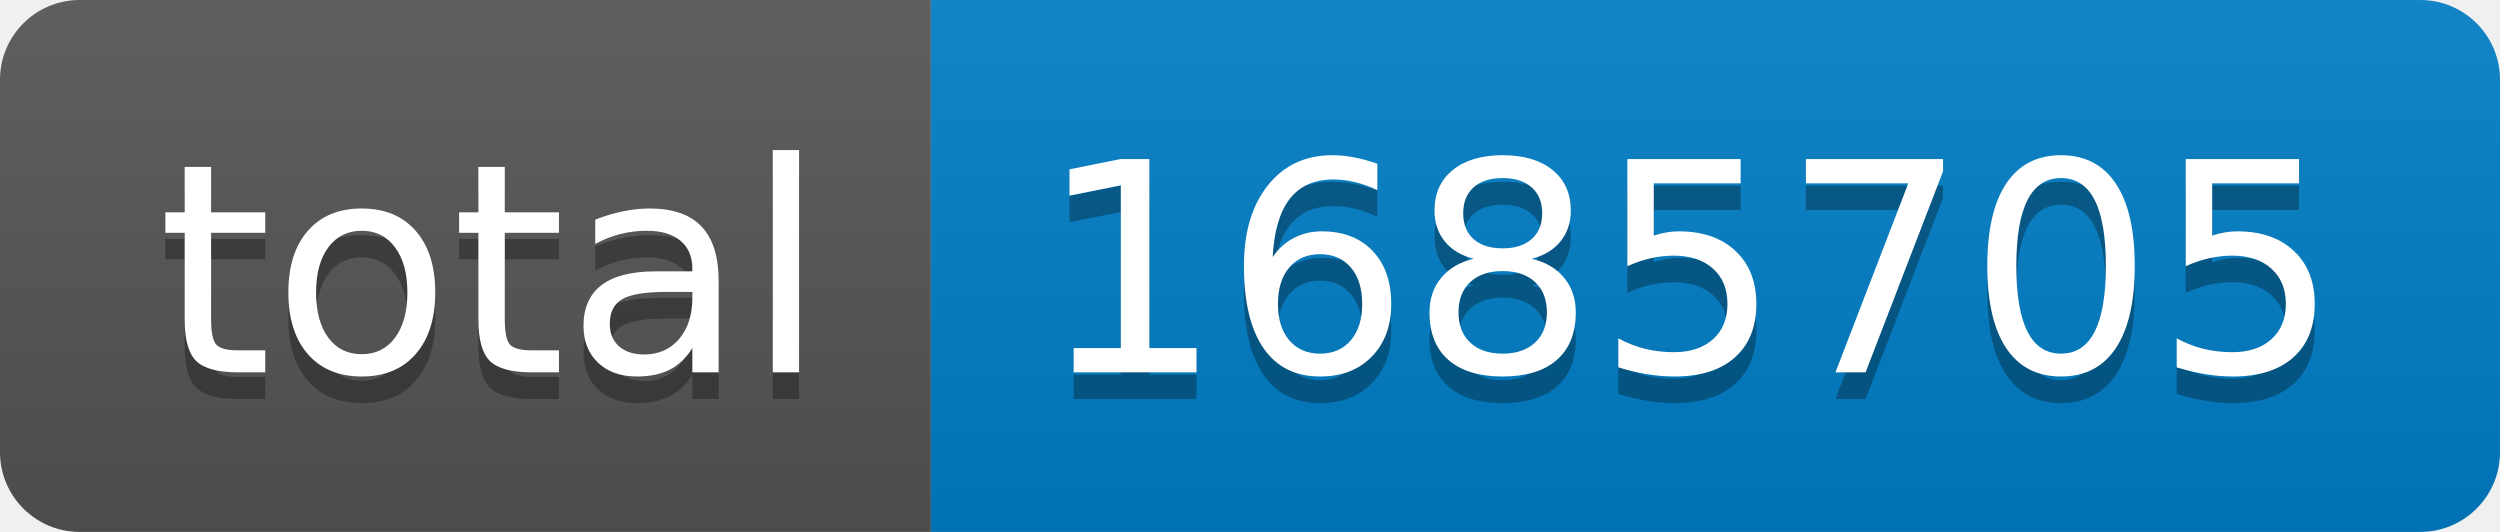
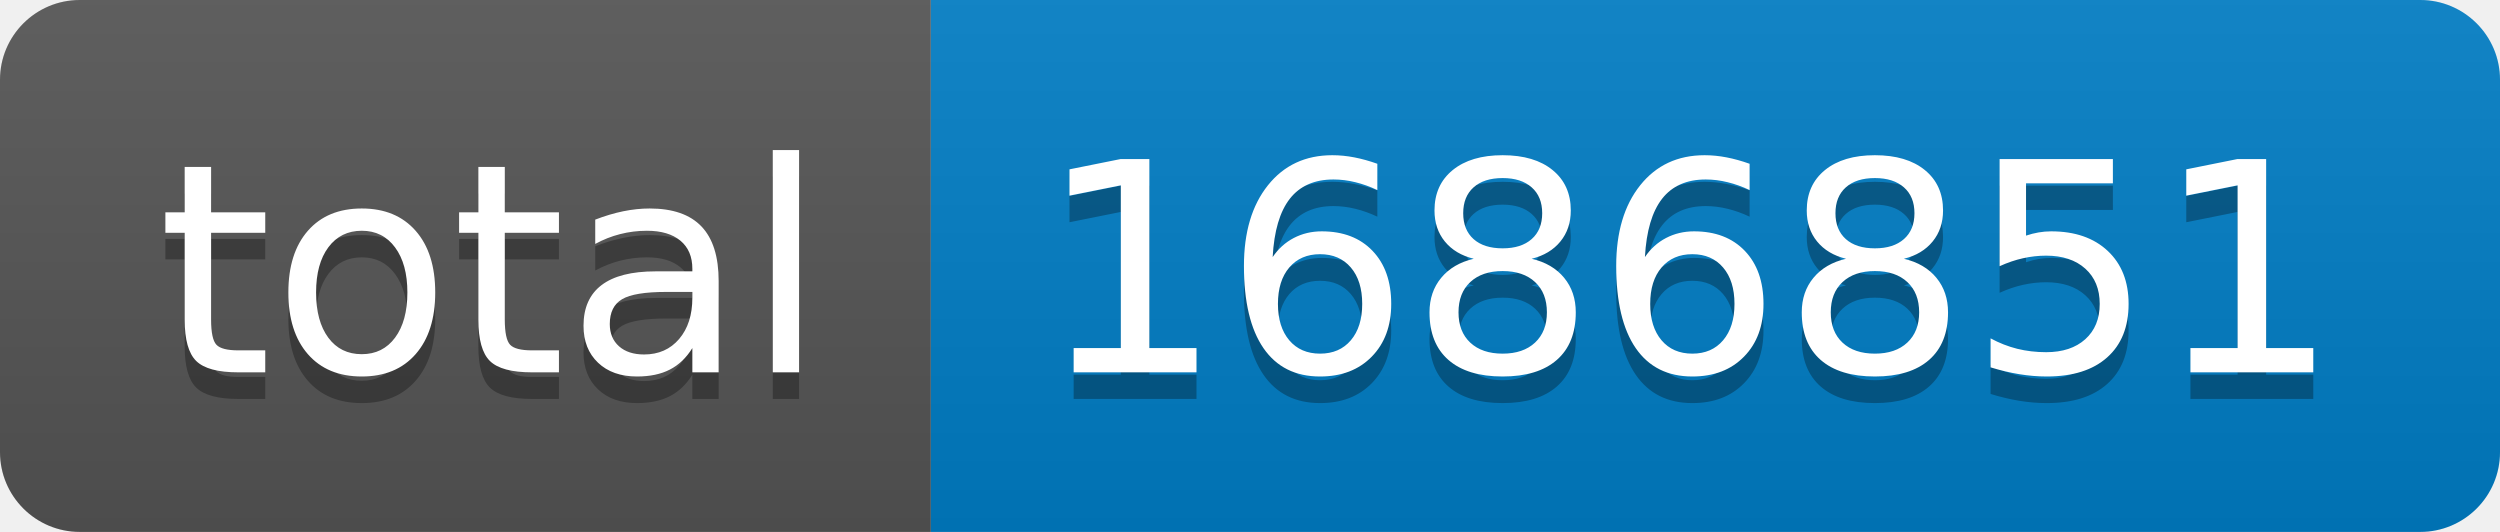
- <svg xmlns="http://www.w3.org/2000/svg" width="94" height="20" role="img" aria-label="total: 1685705">
+ <svg xmlns="http://www.w3.org/2000/svg" width="94" height="20" role="img" aria-label="total: 1686851">
  <linearGradient id="s" x2="0" y2="100%">
    <stop offset="0" stop-color="#bbb" stop-opacity=".1" />
    <stop offset="1" stop-opacity=".1" />
  </linearGradient>
  <clipPath id="r">
    <rect width="94" height="20" rx="3" fill="#fff" />
  </clipPath>
  <g clip-path="url(#r)">
    <rect width="35" height="20" fill="#555" />
    <rect x="35" width="59" height="20" fill="#007ec6" />
    <rect width="94" height="20" fill="url(#s)" />
  </g>
  <g fill="#fff" text-anchor="middle" font-family="Verdana,Geneva,DejaVu Sans,sans-serif" text-rendering="geometricPrecision" font-size="110">
    <text aria-hidden="true" x="185" y="150" fill="#010101" fill-opacity=".3" transform="scale(.1)" textLength="250">total</text>
    <text x="185" y="140" transform="scale(.1)" fill="#fff" textLength="250">total</text>
-     <text aria-hidden="true" x="635" y="150" fill="#010101" fill-opacity=".3" transform="scale(.1)" textLength="490">1685705</text>
-     <text x="635" y="140" transform="scale(.1)" fill="#fff" textLength="490">1685705</text>
+     <text aria-hidden="true" x="635" y="150" fill="#010101" fill-opacity=".3" transform="scale(.1)" textLength="490">1686851</text>
+     <text x="635" y="140" transform="scale(.1)" fill="#fff" textLength="490">1686851</text>
  </g>
</svg>
